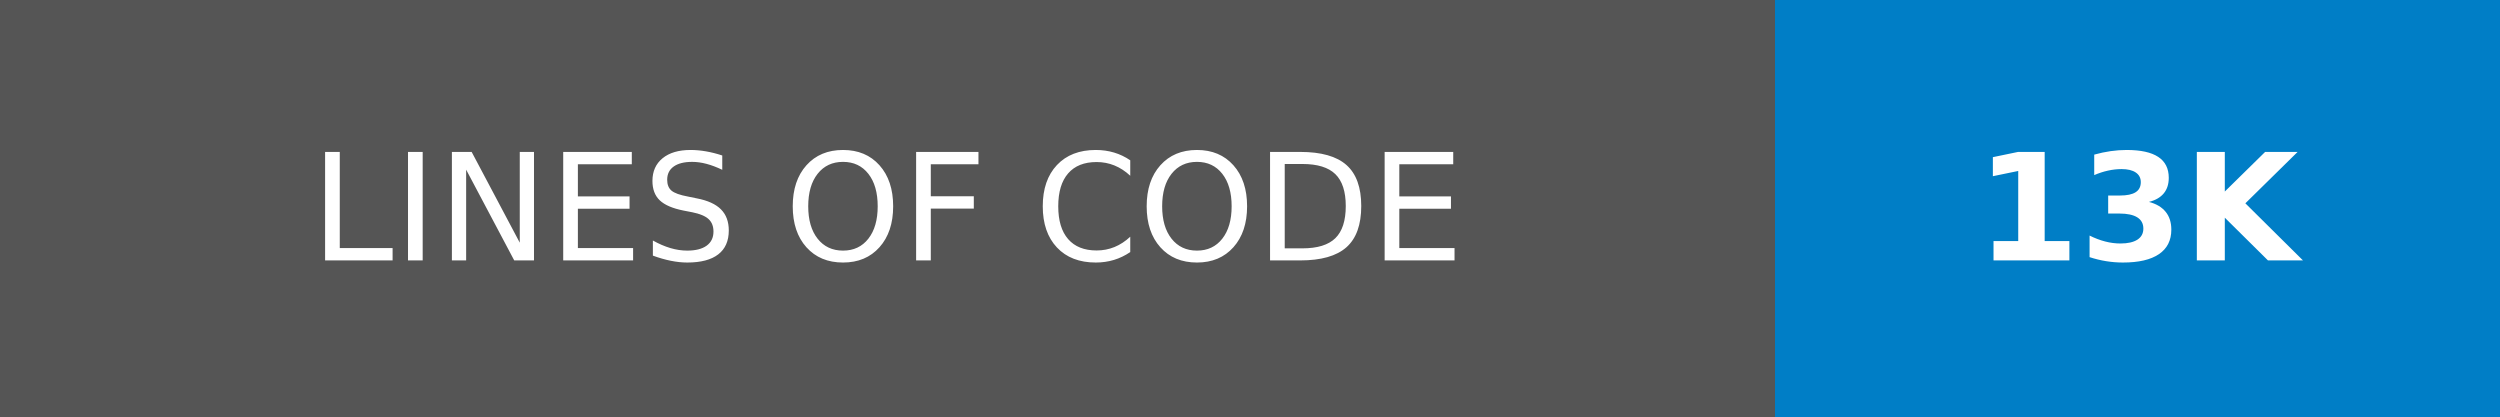
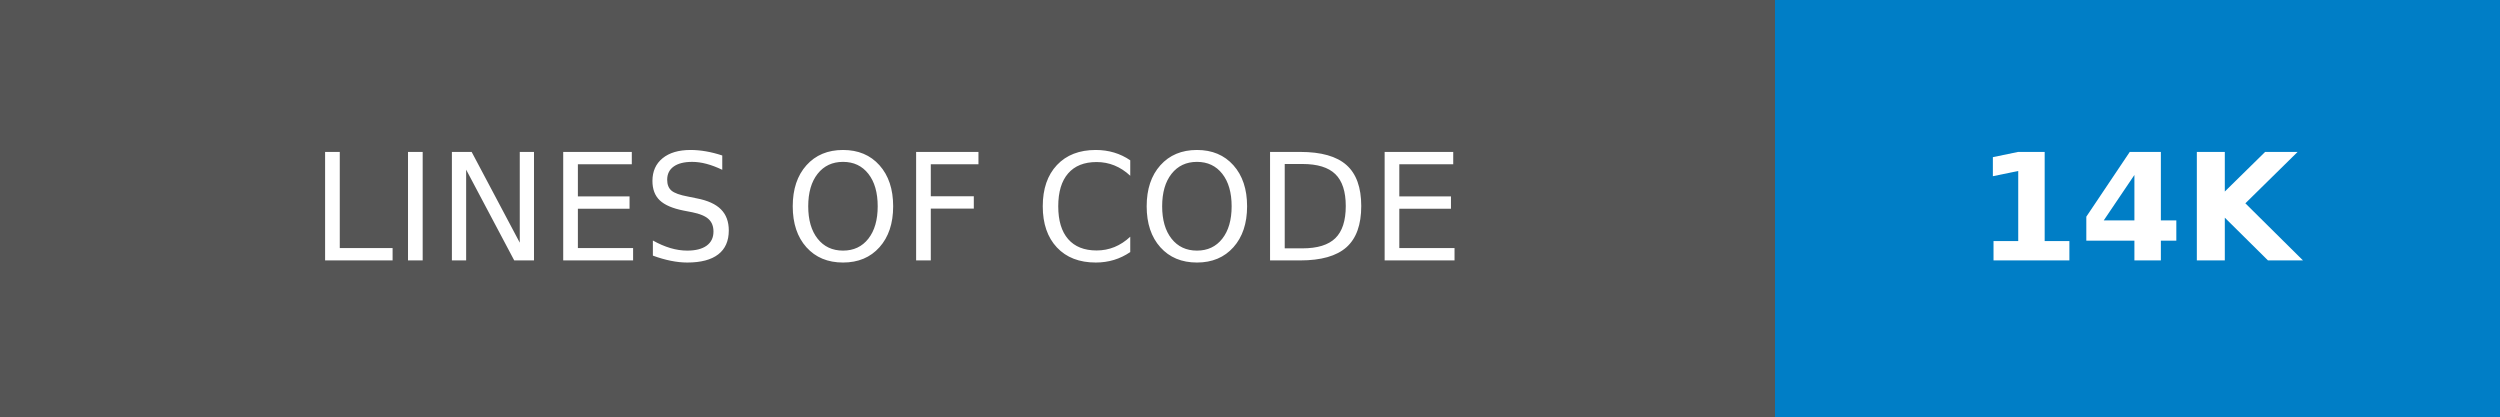
- <svg xmlns="http://www.w3.org/2000/svg" width="168" height="28" role="img" aria-label="LINES OF CODE: 13K">
+ <svg xmlns="http://www.w3.org/2000/svg" width="168" height="28" role="img" aria-label="LINES OF CODE: 14K">
  <g shape-rendering="crispEdges">
    <rect width="119.25" height="28" fill="#555" />
    <rect x="119.25" width="48.75" height="28" fill="#007ec6" />
  </g>
  <g fill="#fff" text-anchor="middle" font-family="Verdana,Geneva,DejaVu Sans,sans-serif" text-rendering="geometricPrecision" font-size="100">
    <text transform="scale(.1)" x="596.25" y="175" textLength="952.5" fill="#fff">LINES OF CODE</text>
-     <text transform="scale(.1)" x="1436.25" y="175" textLength="247.5" fill="#fff" font-weight="bold">13K</text>
+     <text transform="scale(.1)" x="1436.25" y="175" textLength="247.5" fill="#fff" font-weight="bold">14K</text>
  </g>
</svg>
